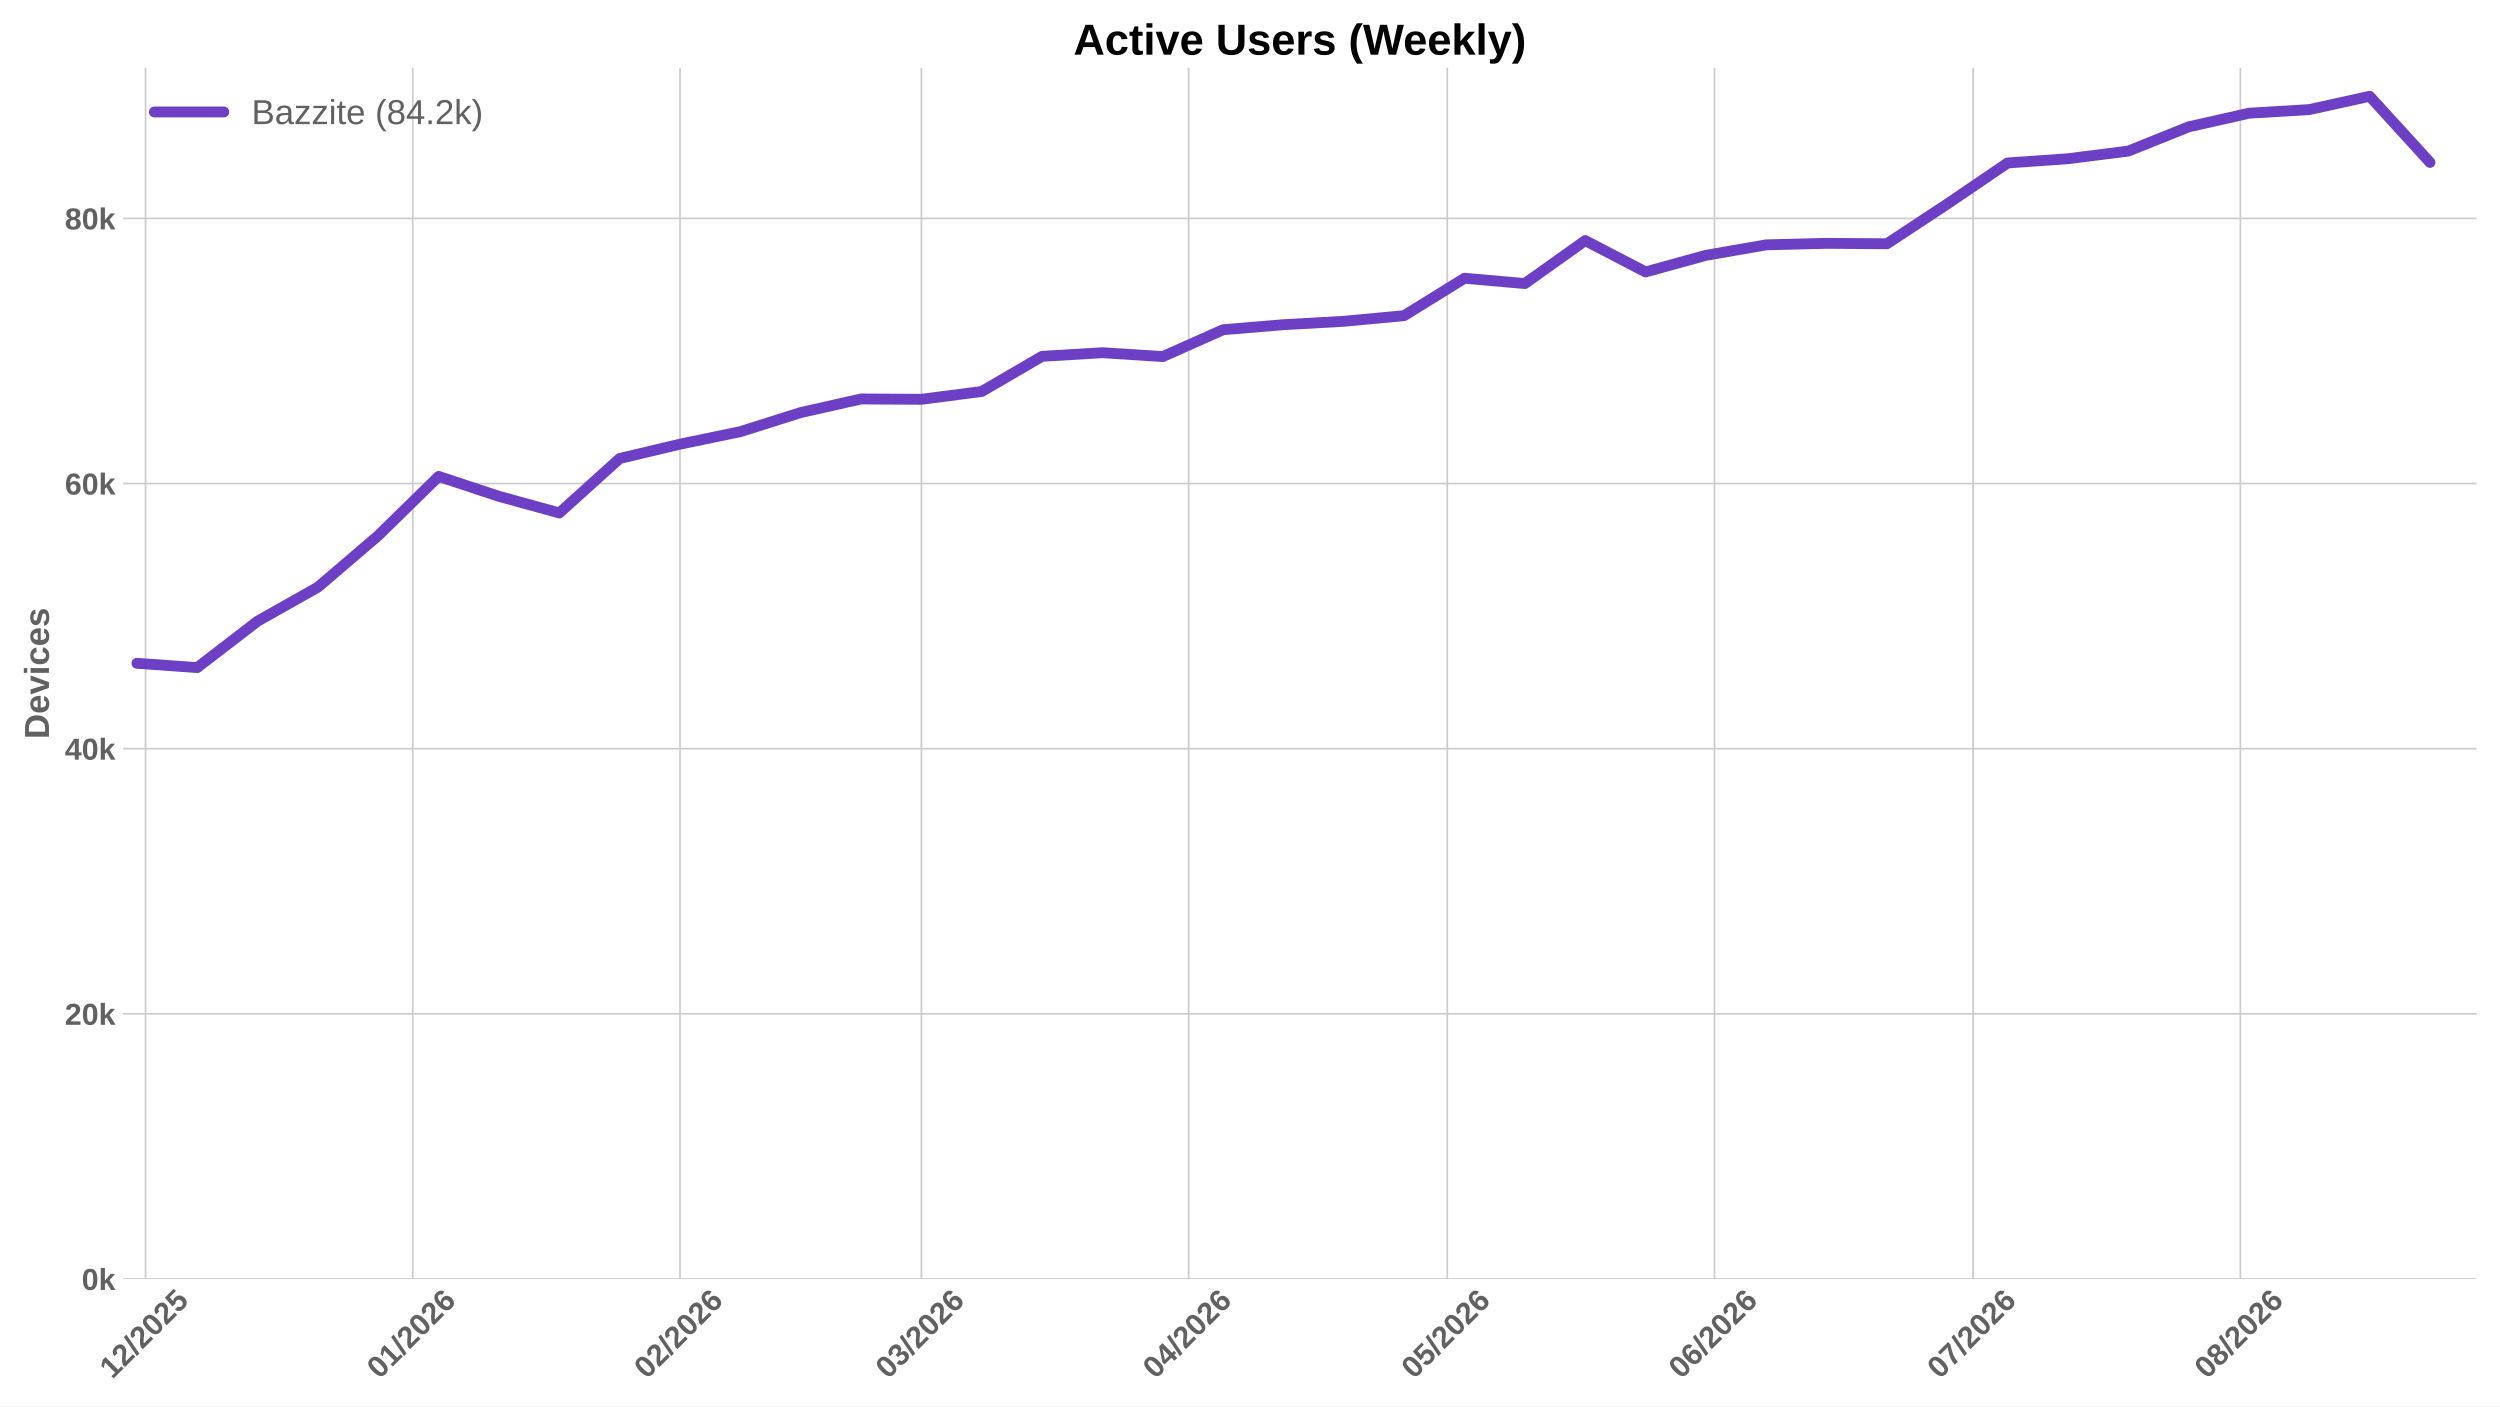
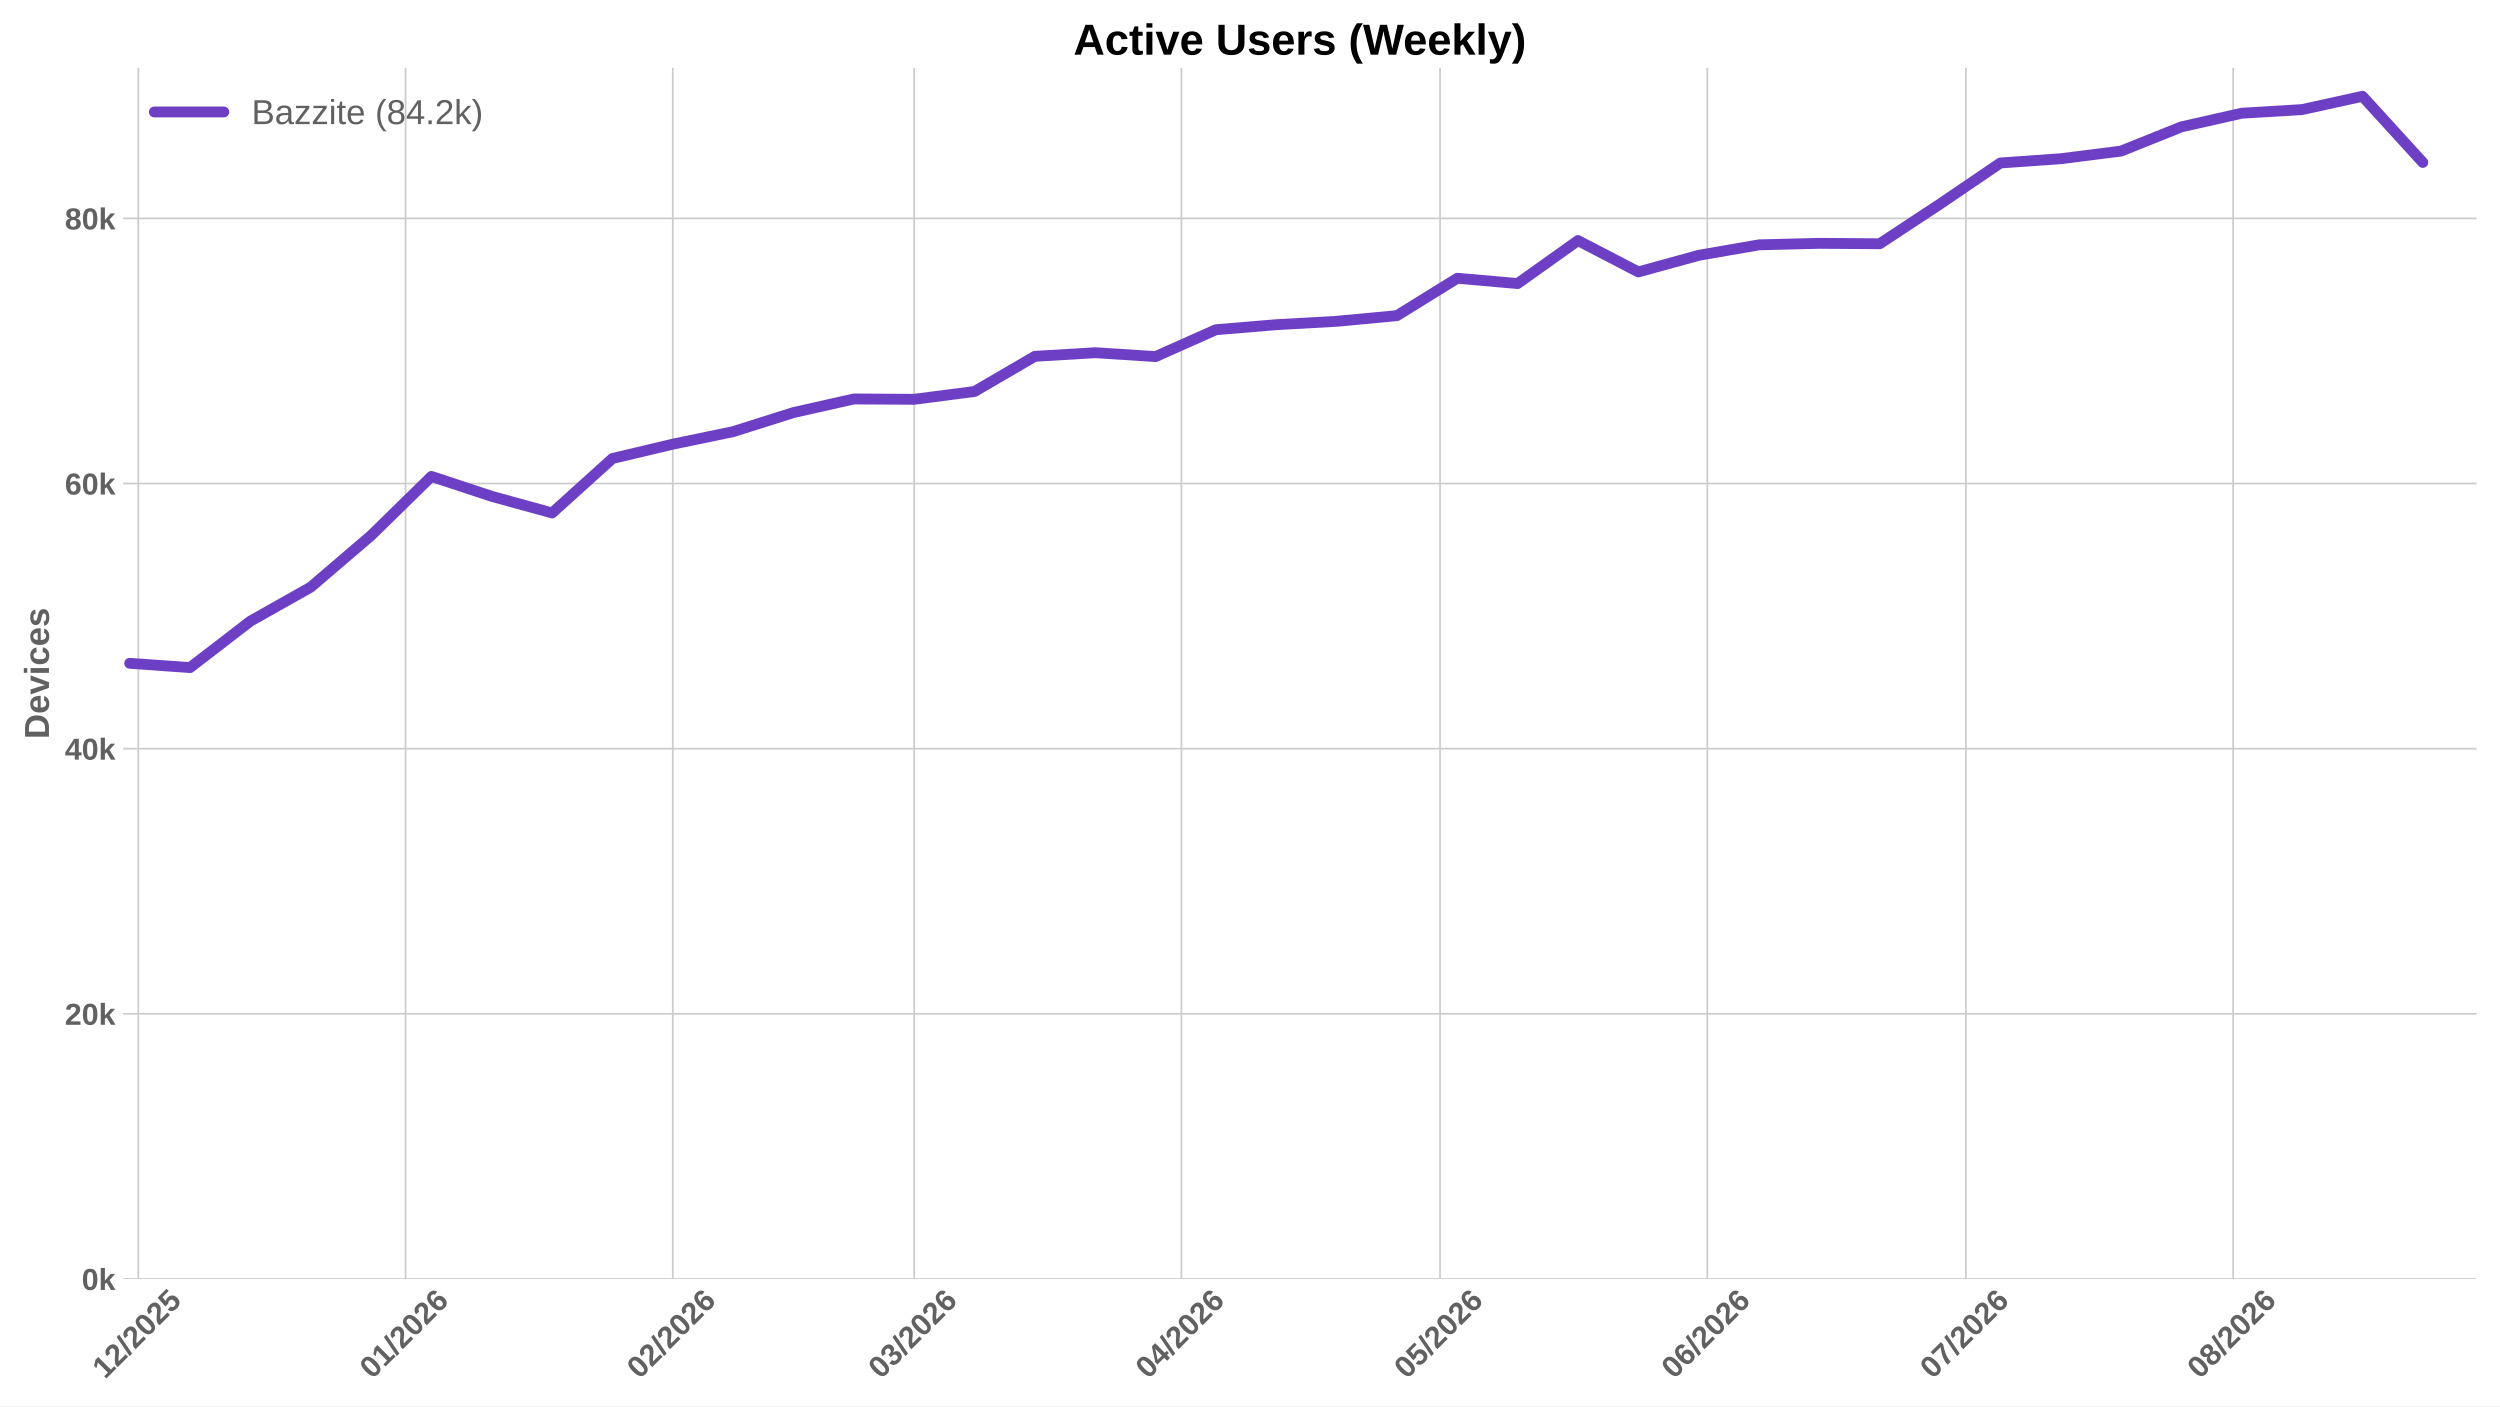
<svg xmlns="http://www.w3.org/2000/svg" xmlns:xlink="http://www.w3.org/1999/xlink" width="1152pt" height="648pt" viewBox="0 0 1152 648" version="1.1">
  <defs>
    <style type="text/css">*{stroke-linejoin: round; stroke-linecap: butt}</style>
  </defs>
  <g id="figure_1">
    <g id="patch_1">
      <path d="M 0 648  L 1152 648  L 1152 0  L 0 0  z " style="fill: #ffffff" />
    </g>
    <g id="axes_1">
      <g id="patch_2">
        <path d="M 56.73 589.343  L 1141.2 589.343  L 1141.2 31.2  L 56.73 31.2  z " style="fill: #ffffff" />
      </g>
      <g id="matplotlib.axis_1">
        <g id="xtick_1">
          <g id="line2d_1">
-             <path d="M 67.065 589.343  L 67.065 31.2  " clip-path="url(#p406ab72c52)" style="fill: none; stroke: #cccccc; stroke-width: 0.8; stroke-linecap: round" />
+             <path d="M 63.738 589.343  L 63.738 31.2  " clip-path="url(#pc56b118fcd)" style="fill: none; stroke: #cccccc; stroke-width: 0.8; stroke-linecap: round" />
          </g>
          <g id="line2d_2" />
          <g id="text_1">
-             <g style="fill: #616161" transform="translate(51.73485 635.7977) rotate(-45) scale(0.14 -0.14)">
+             <g style="fill: #616161" transform="translate(48.40748 635.7977) rotate(-45) scale(0.14 -0.14)">
              <defs>
                <path id="LiberationSans-Bold-31" d="M 403 0  L 403 653  L 1494 653  L 1494 3656  L 438 2997  L 438 3688  L 1541 4403  L 2372 4403  L 2372 653  L 3381 653  L 3381 0  L 403 0  z " transform="scale(0.015625)" />
                <path id="LiberationSans-Bold-32" d="M 222 0  L 222 609  Q 394 988 711 1347  Q 1028 1706 1509 2097  Q 1972 2472 2158 2715  Q 2344 2959 2344 3194  Q 2344 3769 1766 3769  Q 1484 3769 1336 3617  Q 1188 3466 1144 3163  L 259 3213  Q 334 3825 717 4147  Q 1100 4469 1759 4469  Q 2472 4469 2853 4144  Q 3234 3819 3234 3231  Q 3234 2922 3112 2672  Q 2991 2422 2800 2211  Q 2609 2000 2376 1815  Q 2144 1631 1925 1456  Q 1706 1281 1526 1103  Q 1347 925 1259 722  L 3303 722  L 3303 0  L 222 0  z " transform="scale(0.015625)" />
                <path id="LiberationSans-Bold-2f" d="M 63 -128  L 972 4638  L 1716 4638  L 822 -128  L 63 -128  z " transform="scale(0.015625)" />
                <path id="LiberationSans-Bold-30" d="M 3297 2203  Q 3297 1088 2914 512  Q 2531 -63 1766 -63  Q 253 -63 253 2203  Q 253 2994 418 3494  Q 584 3994 915 4231  Q 1247 4469 1791 4469  Q 2572 4469 2934 3903  Q 3297 3338 3297 2203  z M 2416 2203  Q 2416 2813 2356 3150  Q 2297 3488 2165 3634  Q 2034 3781 1784 3781  Q 1519 3781 1383 3632  Q 1247 3484 1189 3148  Q 1131 2813 1131 2203  Q 1131 1600 1192 1261  Q 1253 922 1386 775  Q 1519 628 1772 628  Q 2022 628 2158 783  Q 2294 938 2355 1278  Q 2416 1619 2416 2203  z " transform="scale(0.015625)" />
                <path id="LiberationSans-Bold-35" d="M 3381 1466  Q 3381 766 2945 351  Q 2509 -63 1750 -63  Q 1088 -63 689 235  Q 291 534 197 1100  L 1075 1172  Q 1144 891 1319 762  Q 1494 634 1759 634  Q 2088 634 2283 843  Q 2478 1053 2478 1447  Q 2478 1794 2293 2001  Q 2109 2209 1778 2209  Q 1413 2209 1181 1925  L 325 1925  L 478 4403  L 3125 4403  L 3125 3750  L 1275 3750  L 1203 2638  Q 1522 2919 2000 2919  Q 2628 2919 3004 2528  Q 3381 2138 3381 1466  z " transform="scale(0.015625)" />
              </defs>
              <use xlink:href="#LiberationSans-Bold-31" />
              <use xlink:href="#LiberationSans-Bold-32" transform="translate(55.61523 0)" />
              <use xlink:href="#LiberationSans-Bold-2f" transform="translate(111.2305 0)" />
              <use xlink:href="#LiberationSans-Bold-32" transform="translate(139.0137 0)" />
              <use xlink:href="#LiberationSans-Bold-30" transform="translate(194.6289 0)" />
              <use xlink:href="#LiberationSans-Bold-32" transform="translate(250.2441 0)" />
              <use xlink:href="#LiberationSans-Bold-35" transform="translate(305.8594 0)" />
            </g>
          </g>
        </g>
        <g id="xtick_2">
          <g id="line2d_3">
-             <path d="M 190.21 589.343  L 190.21 31.2  " clip-path="url(#p406ab72c52)" style="fill: none; stroke: #cccccc; stroke-width: 0.8; stroke-linecap: round" />
+             <path d="M 186.883 589.343  L 186.883 31.2  " clip-path="url(#pc56b118fcd)" style="fill: none; stroke: #cccccc; stroke-width: 0.8; stroke-linecap: round" />
          </g>
          <g id="line2d_4" />
          <g id="text_2">
-             <g style="fill: #616161" transform="translate(174.8798 635.7977) rotate(-45) scale(0.14 -0.14)">
+             <g style="fill: #616161" transform="translate(171.5524 635.7977) rotate(-45) scale(0.14 -0.14)">
              <defs>
                <path id="LiberationSans-Bold-36" d="M 3328 1441  Q 3328 738 2934 337  Q 2541 -63 1847 -63  Q 1069 -63 651 482  Q 234 1028 234 2100  Q 234 3278 657 3873  Q 1081 4469 1869 4469  Q 2428 4469 2751 4222  Q 3075 3975 3209 3456  L 2381 3341  Q 2263 3775 1850 3775  Q 1497 3775 1295 3422  Q 1094 3069 1094 2350  Q 1234 2584 1484 2709  Q 1734 2834 2050 2834  Q 2641 2834 2984 2459  Q 3328 2084 3328 1441  z M 2447 1416  Q 2447 1791 2273 1989  Q 2100 2188 1797 2188  Q 1506 2188 1331 2002  Q 1156 1816 1156 1509  Q 1156 1125 1339 873  Q 1522 622 1819 622  Q 2116 622 2281 833  Q 2447 1044 2447 1416  z " transform="scale(0.015625)" />
              </defs>
              <use xlink:href="#LiberationSans-Bold-30" />
              <use xlink:href="#LiberationSans-Bold-31" transform="translate(55.61523 0)" />
              <use xlink:href="#LiberationSans-Bold-2f" transform="translate(111.2305 0)" />
              <use xlink:href="#LiberationSans-Bold-32" transform="translate(139.0137 0)" />
              <use xlink:href="#LiberationSans-Bold-30" transform="translate(194.6289 0)" />
              <use xlink:href="#LiberationSans-Bold-32" transform="translate(250.2441 0)" />
              <use xlink:href="#LiberationSans-Bold-36" transform="translate(305.8594 0)" />
            </g>
          </g>
        </g>
        <g id="xtick_3">
          <g id="line2d_5">
-             <path d="M 313.355 589.343  L 313.355 31.2  " clip-path="url(#p406ab72c52)" style="fill: none; stroke: #cccccc; stroke-width: 0.8; stroke-linecap: round" />
+             <path d="M 310.028 589.343  L 310.028 31.2  " clip-path="url(#pc56b118fcd)" style="fill: none; stroke: #cccccc; stroke-width: 0.8; stroke-linecap: round" />
          </g>
          <g id="line2d_6" />
          <g id="text_3">
-             <g style="fill: #616161" transform="translate(298.0247 635.7977) rotate(-45) scale(0.14 -0.14)">
+             <g style="fill: #616161" transform="translate(294.6974 635.7977) rotate(-45) scale(0.14 -0.14)">
              <use xlink:href="#LiberationSans-Bold-30" />
              <use xlink:href="#LiberationSans-Bold-32" transform="translate(55.61523 0)" />
              <use xlink:href="#LiberationSans-Bold-2f" transform="translate(111.2305 0)" />
              <use xlink:href="#LiberationSans-Bold-32" transform="translate(139.0137 0)" />
              <use xlink:href="#LiberationSans-Bold-30" transform="translate(194.6289 0)" />
              <use xlink:href="#LiberationSans-Bold-32" transform="translate(250.2441 0)" />
              <use xlink:href="#LiberationSans-Bold-36" transform="translate(305.8594 0)" />
            </g>
          </g>
        </g>
        <g id="xtick_4">
          <g id="line2d_7">
-             <path d="M 424.583 589.343  L 424.583 31.2  " clip-path="url(#p406ab72c52)" style="fill: none; stroke: #cccccc; stroke-width: 0.8; stroke-linecap: round" />
+             <path d="M 421.255 589.343  L 421.255 31.2  " clip-path="url(#pc56b118fcd)" style="fill: none; stroke: #cccccc; stroke-width: 0.8; stroke-linecap: round" />
          </g>
          <g id="line2d_8" />
          <g id="text_4">
-             <g style="fill: #616161" transform="translate(409.2524 635.7977) rotate(-45) scale(0.14 -0.14)">
+             <g style="fill: #616161" transform="translate(405.9251 635.7977) rotate(-45) scale(0.14 -0.14)">
              <defs>
                <path id="LiberationSans-Bold-33" d="M 3328 1222  Q 3328 603 2922 265  Q 2516 -72 1766 -72  Q 1056 -72 637 254  Q 219 581 147 1197  L 1041 1275  Q 1125 641 1763 641  Q 2078 641 2253 797  Q 2428 953 2428 1275  Q 2428 1569 2215 1725  Q 2003 1881 1584 1881  L 1278 1881  L 1278 2591  L 1566 2591  Q 1944 2591 2134 2745  Q 2325 2900 2325 3188  Q 2325 3459 2173 3614  Q 2022 3769 1731 3769  Q 1459 3769 1292 3619  Q 1125 3469 1100 3194  L 222 3256  Q 291 3825 694 4147  Q 1097 4469 1747 4469  Q 2438 4469 2827 4158  Q 3216 3847 3216 3297  Q 3216 2884 2973 2618  Q 2731 2353 2275 2266  L 2275 2253  Q 2781 2194 3054 1920  Q 3328 1647 3328 1222  z " transform="scale(0.015625)" />
              </defs>
              <use xlink:href="#LiberationSans-Bold-30" />
              <use xlink:href="#LiberationSans-Bold-33" transform="translate(55.61523 0)" />
              <use xlink:href="#LiberationSans-Bold-2f" transform="translate(111.2305 0)" />
              <use xlink:href="#LiberationSans-Bold-32" transform="translate(139.0137 0)" />
              <use xlink:href="#LiberationSans-Bold-30" transform="translate(194.6289 0)" />
              <use xlink:href="#LiberationSans-Bold-32" transform="translate(250.2441 0)" />
              <use xlink:href="#LiberationSans-Bold-36" transform="translate(305.8594 0)" />
            </g>
          </g>
        </g>
        <g id="xtick_5">
          <g id="line2d_9">
-             <path d="M 547.728 589.343  L 547.728 31.2  " clip-path="url(#p406ab72c52)" style="fill: none; stroke: #cccccc; stroke-width: 0.8; stroke-linecap: round" />
+             <path d="M 544.4 589.343  L 544.4 31.2  " clip-path="url(#pc56b118fcd)" style="fill: none; stroke: #cccccc; stroke-width: 0.8; stroke-linecap: round" />
          </g>
          <g id="line2d_10" />
          <g id="text_5">
-             <g style="fill: #616161" transform="translate(532.3974 635.7977) rotate(-45) scale(0.14 -0.14)">
+             <g style="fill: #616161" transform="translate(529.07 635.7977) rotate(-45) scale(0.14 -0.14)">
              <defs>
                <path id="LiberationSans-Bold-34" d="M 2938 897  L 2938 0  L 2100 0  L 2100 897  L 97 897  L 97 1556  L 1956 4403  L 2938 4403  L 2938 1550  L 3525 1550  L 3525 897  L 2938 897  z M 2100 2991  Q 2100 3159 2111 3356  Q 2122 3553 2128 3609  Q 2047 3434 1834 3103  L 813 1550  L 2100 1550  L 2100 2991  z " transform="scale(0.015625)" />
              </defs>
              <use xlink:href="#LiberationSans-Bold-30" />
              <use xlink:href="#LiberationSans-Bold-34" transform="translate(55.61523 0)" />
              <use xlink:href="#LiberationSans-Bold-2f" transform="translate(111.2305 0)" />
              <use xlink:href="#LiberationSans-Bold-32" transform="translate(139.0137 0)" />
              <use xlink:href="#LiberationSans-Bold-30" transform="translate(194.6289 0)" />
              <use xlink:href="#LiberationSans-Bold-32" transform="translate(250.2441 0)" />
              <use xlink:href="#LiberationSans-Bold-36" transform="translate(305.8594 0)" />
            </g>
          </g>
        </g>
        <g id="xtick_6">
          <g id="line2d_11">
-             <path d="M 666.9 589.343  L 666.9 31.2  " clip-path="url(#p406ab72c52)" style="fill: none; stroke: #cccccc; stroke-width: 0.8; stroke-linecap: round" />
+             <path d="M 663.573 589.343  L 663.573 31.2  " clip-path="url(#pc56b118fcd)" style="fill: none; stroke: #cccccc; stroke-width: 0.8; stroke-linecap: round" />
          </g>
          <g id="line2d_12" />
          <g id="text_6">
-             <g style="fill: #616161" transform="translate(651.5699 635.7977) rotate(-45) scale(0.14 -0.14)">
+             <g style="fill: #616161" transform="translate(648.2425 635.7977) rotate(-45) scale(0.14 -0.14)">
              <use xlink:href="#LiberationSans-Bold-30" />
              <use xlink:href="#LiberationSans-Bold-35" transform="translate(55.61523 0)" />
              <use xlink:href="#LiberationSans-Bold-2f" transform="translate(111.2305 0)" />
              <use xlink:href="#LiberationSans-Bold-32" transform="translate(139.0137 0)" />
              <use xlink:href="#LiberationSans-Bold-30" transform="translate(194.6289 0)" />
              <use xlink:href="#LiberationSans-Bold-32" transform="translate(250.2441 0)" />
              <use xlink:href="#LiberationSans-Bold-36" transform="translate(305.8594 0)" />
            </g>
          </g>
        </g>
        <g id="xtick_7">
          <g id="line2d_13">
-             <path d="M 790.045 589.343  L 790.045 31.2  " clip-path="url(#p406ab72c52)" style="fill: none; stroke: #cccccc; stroke-width: 0.8; stroke-linecap: round" />
+             <path d="M 786.718 589.343  L 786.718 31.2  " clip-path="url(#pc56b118fcd)" style="fill: none; stroke: #cccccc; stroke-width: 0.8; stroke-linecap: round" />
          </g>
          <g id="line2d_14" />
          <g id="text_7">
-             <g style="fill: #616161" transform="translate(774.7148 635.7977) rotate(-45) scale(0.14 -0.14)">
+             <g style="fill: #616161" transform="translate(771.3875 635.7977) rotate(-45) scale(0.14 -0.14)">
              <use xlink:href="#LiberationSans-Bold-30" />
              <use xlink:href="#LiberationSans-Bold-36" transform="translate(55.61523 0)" />
              <use xlink:href="#LiberationSans-Bold-2f" transform="translate(111.2305 0)" />
              <use xlink:href="#LiberationSans-Bold-32" transform="translate(139.0137 0)" />
              <use xlink:href="#LiberationSans-Bold-30" transform="translate(194.6289 0)" />
              <use xlink:href="#LiberationSans-Bold-32" transform="translate(250.2441 0)" />
              <use xlink:href="#LiberationSans-Bold-36" transform="translate(305.8594 0)" />
            </g>
          </g>
        </g>
        <g id="xtick_8">
          <g id="line2d_15">
-             <path d="M 909.218 589.343  L 909.218 31.2  " clip-path="url(#p406ab72c52)" style="fill: none; stroke: #cccccc; stroke-width: 0.8; stroke-linecap: round" />
+             <path d="M 905.89 589.343  L 905.89 31.2  " clip-path="url(#pc56b118fcd)" style="fill: none; stroke: #cccccc; stroke-width: 0.8; stroke-linecap: round" />
          </g>
          <g id="line2d_16" />
          <g id="text_8">
-             <g style="fill: #616161" transform="translate(893.8874 635.7977) rotate(-45) scale(0.14 -0.14)">
+             <g style="fill: #616161" transform="translate(890.56 635.7977) rotate(-45) scale(0.14 -0.14)">
              <defs>
                <path id="LiberationSans-Bold-37" d="M 3278 3706  Q 2981 3238 2717 2797  Q 2453 2356 2256 1911  Q 2059 1466 1945 995  Q 1831 525 1831 0  L 916 0  Q 916 550 1059 1064  Q 1203 1578 1475 2111  Q 1747 2644 2463 3681  L 275 3681  L 275 4403  L 3278 4403  L 3278 3706  z " transform="scale(0.015625)" />
              </defs>
              <use xlink:href="#LiberationSans-Bold-30" />
              <use xlink:href="#LiberationSans-Bold-37" transform="translate(55.61523 0)" />
              <use xlink:href="#LiberationSans-Bold-2f" transform="translate(111.2305 0)" />
              <use xlink:href="#LiberationSans-Bold-32" transform="translate(139.0137 0)" />
              <use xlink:href="#LiberationSans-Bold-30" transform="translate(194.6289 0)" />
              <use xlink:href="#LiberationSans-Bold-32" transform="translate(250.2441 0)" />
              <use xlink:href="#LiberationSans-Bold-36" transform="translate(305.8594 0)" />
            </g>
          </g>
        </g>
        <g id="xtick_9">
          <g id="line2d_17">
-             <path d="M 1032.363 589.343  L 1032.363 31.2  " clip-path="url(#p406ab72c52)" style="fill: none; stroke: #cccccc; stroke-width: 0.8; stroke-linecap: round" />
+             <path d="M 1029.035 589.343  L 1029.035 31.2  " clip-path="url(#pc56b118fcd)" style="fill: none; stroke: #cccccc; stroke-width: 0.8; stroke-linecap: round" />
          </g>
          <g id="line2d_18" />
          <g id="text_9">
-             <g style="fill: #616161" transform="translate(1017.032 635.7977) rotate(-45) scale(0.14 -0.14)">
+             <g style="fill: #616161" transform="translate(1013.705 635.7977) rotate(-45) scale(0.14 -0.14)">
              <defs>
                <path id="LiberationSans-Bold-38" d="M 3363 1241  Q 3363 622 2953 279  Q 2544 -63 1784 -63  Q 1031 -63 617 278  Q 203 619 203 1234  Q 203 1656 447 1945  Q 691 2234 1100 2303  L 1100 2316  Q 744 2394 525 2669  Q 306 2944 306 3303  Q 306 3844 689 4156  Q 1072 4469 1772 4469  Q 2488 4469 2870 4164  Q 3253 3859 3253 3297  Q 3253 2938 3036 2666  Q 2819 2394 2453 2322  L 2453 2309  Q 2878 2241 3120 1961  Q 3363 1681 3363 1241  z M 2350 3250  Q 2350 3563 2206 3708  Q 2063 3853 1772 3853  Q 1203 3853 1203 3250  Q 1203 2619 1778 2619  Q 2066 2619 2208 2766  Q 2350 2913 2350 3250  z M 2453 1313  Q 2453 2003 1766 2003  Q 1447 2003 1276 1822  Q 1106 1641 1106 1300  Q 1106 913 1275 734  Q 1444 556 1791 556  Q 2131 556 2292 734  Q 2453 913 2453 1313  z " transform="scale(0.015625)" />
              </defs>
              <use xlink:href="#LiberationSans-Bold-30" />
              <use xlink:href="#LiberationSans-Bold-38" transform="translate(55.61523 0)" />
              <use xlink:href="#LiberationSans-Bold-2f" transform="translate(111.2305 0)" />
              <use xlink:href="#LiberationSans-Bold-32" transform="translate(139.0137 0)" />
              <use xlink:href="#LiberationSans-Bold-30" transform="translate(194.6289 0)" />
              <use xlink:href="#LiberationSans-Bold-32" transform="translate(250.2441 0)" />
              <use xlink:href="#LiberationSans-Bold-36" transform="translate(305.8594 0)" />
            </g>
          </g>
        </g>
      </g>
      <g id="matplotlib.axis_2">
        <g id="ytick_1">
          <g id="line2d_19">
-             <path d="M 56.73 589.343  L 1141.2 589.343  " clip-path="url(#p406ab72c52)" style="fill: none; stroke: #cccccc; stroke-width: 0.8; stroke-linecap: round" />
+             <path d="M 56.73 589.343  L 1141.2 589.343  " clip-path="url(#pc56b118fcd)" style="fill: none; stroke: #cccccc; stroke-width: 0.8; stroke-linecap: round" />
          </g>
          <g id="line2d_20" />
          <g id="text_10">
            <g style="fill: #616161" transform="translate(37.65937 594.416) scale(0.14 -0.14)">
              <defs>
                <path id="LiberationSans-Bold-6b" d="M 2606 0  L 1703 1531  L 1325 1269  L 1325 0  L 447 0  L 447 4638  L 1325 4638  L 1325 1981  L 2531 3381  L 3475 3381  L 2288 2063  L 3566 0  L 2606 0  z " transform="scale(0.015625)" />
              </defs>
              <use xlink:href="#LiberationSans-Bold-30" />
              <use xlink:href="#LiberationSans-Bold-6b" transform="translate(55.61523 0)" />
            </g>
          </g>
        </g>
        <g id="ytick_2">
          <g id="line2d_21">
-             <path d="M 56.73 467.169  L 1141.2 467.169  " clip-path="url(#p406ab72c52)" style="fill: none; stroke: #cccccc; stroke-width: 0.8; stroke-linecap: round" />
+             <path d="M 56.73 467.169  L 1141.2 467.169  " clip-path="url(#pc56b118fcd)" style="fill: none; stroke: #cccccc; stroke-width: 0.8; stroke-linecap: round" />
          </g>
          <g id="line2d_22" />
          <g id="text_11">
            <g style="fill: #616161" transform="translate(29.87406 472.2423) scale(0.14 -0.14)">
              <use xlink:href="#LiberationSans-Bold-32" />
              <use xlink:href="#LiberationSans-Bold-30" transform="translate(55.61523 0)" />
              <use xlink:href="#LiberationSans-Bold-6b" transform="translate(111.2305 0)" />
            </g>
          </g>
        </g>
        <g id="ytick_3">
          <g id="line2d_23">
-             <path d="M 56.73 344.996  L 1141.2 344.996  " clip-path="url(#p406ab72c52)" style="fill: none; stroke: #cccccc; stroke-width: 0.8; stroke-linecap: round" />
+             <path d="M 56.73 344.996  L 1141.2 344.996  " clip-path="url(#pc56b118fcd)" style="fill: none; stroke: #cccccc; stroke-width: 0.8; stroke-linecap: round" />
          </g>
          <g id="line2d_24" />
          <g id="text_12">
            <g style="fill: #616161" transform="translate(29.87406 350.0686) scale(0.14 -0.14)">
              <use xlink:href="#LiberationSans-Bold-34" />
              <use xlink:href="#LiberationSans-Bold-30" transform="translate(55.61523 0)" />
              <use xlink:href="#LiberationSans-Bold-6b" transform="translate(111.2305 0)" />
            </g>
          </g>
        </g>
        <g id="ytick_4">
          <g id="line2d_25">
-             <path d="M 56.73 222.822  L 1141.2 222.822  " clip-path="url(#p406ab72c52)" style="fill: none; stroke: #cccccc; stroke-width: 0.8; stroke-linecap: round" />
+             <path d="M 56.73 222.822  L 1141.2 222.822  " clip-path="url(#pc56b118fcd)" style="fill: none; stroke: #cccccc; stroke-width: 0.8; stroke-linecap: round" />
          </g>
          <g id="line2d_26" />
          <g id="text_13">
            <g style="fill: #616161" transform="translate(29.87406 227.8949) scale(0.14 -0.14)">
              <use xlink:href="#LiberationSans-Bold-36" />
              <use xlink:href="#LiberationSans-Bold-30" transform="translate(55.61523 0)" />
              <use xlink:href="#LiberationSans-Bold-6b" transform="translate(111.2305 0)" />
            </g>
          </g>
        </g>
        <g id="ytick_5">
          <g id="line2d_27">
-             <path d="M 56.73 100.648  L 1141.2 100.648  " clip-path="url(#p406ab72c52)" style="fill: none; stroke: #cccccc; stroke-width: 0.8; stroke-linecap: round" />
+             <path d="M 56.73 100.648  L 1141.2 100.648  " clip-path="url(#pc56b118fcd)" style="fill: none; stroke: #cccccc; stroke-width: 0.8; stroke-linecap: round" />
          </g>
          <g id="line2d_28" />
          <g id="text_14">
            <g style="fill: #616161" transform="translate(29.87406 105.7212) scale(0.14 -0.14)">
              <use xlink:href="#LiberationSans-Bold-38" />
              <use xlink:href="#LiberationSans-Bold-30" transform="translate(55.61523 0)" />
              <use xlink:href="#LiberationSans-Bold-6b" transform="translate(111.2305 0)" />
            </g>
          </g>
        </g>
        <g id="text_15">
          <g style="fill: #616161" transform="translate(22.55406 340.5153) rotate(-90) scale(0.16 -0.16)">
            <defs>
              <path id="LiberationSans-Bold-44" d="M 4353 2234  Q 4353 1553 4086 1045  Q 3819 538 3330 269  Q 2841 0 2209 0  L 428 0  L 428 4403  L 2022 4403  Q 3134 4403 3743 3842  Q 4353 3281 4353 2234  z M 3425 2234  Q 3425 2944 3056 3317  Q 2688 3691 2003 3691  L 1350 3691  L 1350 713  L 2131 713  Q 2725 713 3075 1122  Q 3425 1531 3425 2234  z " transform="scale(0.015625)" />
              <path id="LiberationSans-Bold-65" d="M 1831 -63  Q 1069 -63 659 389  Q 250 841 250 1706  Q 250 2544 665 2994  Q 1081 3444 1844 3444  Q 2572 3444 2956 2961  Q 3341 2478 3341 1547  L 3341 1522  L 1172 1522  Q 1172 1028 1355 776  Q 1538 525 1875 525  Q 2341 525 2463 928  L 3291 856  Q 2931 -63 1831 -63  z M 1831 2891  Q 1522 2891 1355 2675  Q 1188 2459 1178 2072  L 2491 2072  Q 2466 2481 2294 2686  Q 2122 2891 1831 2891  z " transform="scale(0.015625)" />
              <path id="LiberationSans-Bold-76" d="M 2284 0  L 1234 0  L 25 3381  L 953 3381  L 1544 1491  Q 1591 1334 1766 709  Q 1797 838 1894 1159  Q 1991 1481 2613 3381  L 3531 3381  L 2284 0  z " transform="scale(0.015625)" />
              <path id="LiberationSans-Bold-69" d="M 447 3991  L 447 4638  L 1325 4638  L 1325 3991  L 447 3991  z M 447 0  L 447 3381  L 1325 3381  L 1325 0  L 447 0  z " transform="scale(0.015625)" />
              <path id="LiberationSans-Bold-63" d="M 1856 -63  Q 1088 -63 669 395  Q 250 853 250 1672  Q 250 2509 672 2976  Q 1094 3444 1869 3444  Q 2466 3444 2856 3144  Q 3247 2844 3347 2316  L 2463 2272  Q 2425 2531 2275 2686  Q 2125 2841 1850 2841  Q 1172 2841 1172 1706  Q 1172 538 1863 538  Q 2113 538 2281 695  Q 2450 853 2491 1166  L 3372 1125  Q 3325 778 3123 506  Q 2922 234 2594 85  Q 2266 -63 1856 -63  z " transform="scale(0.015625)" />
              <path id="LiberationSans-Bold-73" d="M 3297 988  Q 3297 497 2895 217  Q 2494 -63 1784 -63  Q 1088 -63 717 157  Q 347 378 225 844  L 997 959  Q 1063 719 1223 619  Q 1384 519 1784 519  Q 2153 519 2322 612  Q 2491 706 2491 906  Q 2491 1069 2355 1164  Q 2219 1259 1894 1325  Q 1150 1472 890 1598  Q 631 1725 495 1926  Q 359 2128 359 2422  Q 359 2906 732 3176  Q 1106 3447 1791 3447  Q 2394 3447 2761 3212  Q 3128 2978 3219 2534  L 2441 2453  Q 2403 2659 2256 2761  Q 2109 2863 1791 2863  Q 1478 2863 1322 2783  Q 1166 2703 1166 2516  Q 1166 2369 1286 2283  Q 1406 2197 1691 2141  Q 2088 2059 2395 1973  Q 2703 1888 2889 1769  Q 3075 1650 3186 1464  Q 3297 1278 3297 988  z " transform="scale(0.015625)" />
            </defs>
            <use xlink:href="#LiberationSans-Bold-44" />
            <use xlink:href="#LiberationSans-Bold-65" transform="translate(72.2168 0)" />
            <use xlink:href="#LiberationSans-Bold-76" transform="translate(127.832 0)" />
            <use xlink:href="#LiberationSans-Bold-69" transform="translate(183.4473 0)" />
            <use xlink:href="#LiberationSans-Bold-63" transform="translate(211.2305 0)" />
            <use xlink:href="#LiberationSans-Bold-65" transform="translate(266.8457 0)" />
            <use xlink:href="#LiberationSans-Bold-73" transform="translate(322.4609 0)" />
          </g>
        </g>
      </g>
      <g id="line2d_29">
-         <path d="M 63.093 305.65  L 90.9 307.623  L 118.707 286.23  L 146.513 270.549  L 174.32 246.762  L 202.127 219.536  L 229.934 228.723  L 257.741 236.365  L 285.548 211.271  L 313.355 204.667  L 341.162 198.9  L 368.969 190.104  L 396.776 183.843  L 424.583 183.995  L 452.39 180.391  L 480.197 164.191  L 508.003 162.529  L 535.81 164.313  L 563.617 151.931  L 591.424 149.616  L 619.231 148.058  L 647.038 145.443  L 674.845 128.223  L 702.652 130.66  L 730.459 110.85  L 758.266 125.303  L 786.073 117.655  L 813.88 112.823  L 841.687 112.127  L 869.493 112.328  L 897.3 93.996  L 925.107 75.096  L 952.914 73.141  L 980.721 69.616  L 1008.528 58.45  L 1036.335 52.164  L 1064.142 50.49  L 1091.949 44.363  L 1119.756 74.851  " clip-path="url(#p406ab72c52)" style="fill: none; stroke: #6c3fc4; stroke-width: 5; stroke-linecap: round" />
+         <path d="M 59.765 305.65  L 87.572 307.623  L 115.379 286.23  L 143.186 270.549  L 170.993 246.762  L 198.8 219.536  L 226.607 228.723  L 254.414 236.365  L 282.221 211.271  L 310.028 204.667  L 337.835 198.9  L 365.642 190.104  L 393.448 183.843  L 421.255 183.995  L 449.062 180.391  L 476.869 164.191  L 504.676 162.529  L 532.483 164.313  L 560.29 151.931  L 588.097 149.616  L 615.904 148.058  L 643.711 145.443  L 671.518 128.223  L 699.325 130.66  L 727.132 110.85  L 754.938 125.303  L 782.745 117.655  L 810.552 112.823  L 838.359 112.127  L 866.166 112.328  L 893.973 93.996  L 921.78 75.096  L 949.587 73.141  L 977.394 69.616  L 1005.201 58.45  L 1033.008 52.164  L 1060.815 50.49  L 1088.622 44.363  L 1116.428 74.851  " clip-path="url(#pc56b118fcd)" style="fill: none; stroke: #6c3fc4; stroke-width: 5; stroke-linecap: round" />
      </g>
      <g id="patch_3">
        <path d="M 56.73 589.343  L 56.73 31.2  " style="fill: none" />
      </g>
      <g id="patch_4">
        <path d="M 1141.2 589.343  L 1141.2 31.2  " style="fill: none" />
      </g>
      <g id="patch_5">
        <path d="M 56.73 589.343  L 1141.2 589.343  " style="fill: none" />
      </g>
      <g id="patch_6">
        <path d="M 56.73 31.2  L 1141.2 31.2  " style="fill: none" />
      </g>
      <g id="text_16">
        <g transform="translate(494.6541 25.2) scale(0.2 -0.2)">
          <defs>
            <path id="LiberationSans-Bold-41" d="M 3541 0  L 3150 1125  L 1472 1125  L 1081 0  L 159 0  L 1766 4403  L 2853 4403  L 4453 0  L 3541 0  z M 2309 3725  L 2291 3656  Q 2259 3544 2215 3400  Q 2172 3256 1678 1819  L 2944 1819  L 2509 3084  L 2375 3509  L 2309 3725  z " transform="scale(0.015625)" />
            <path id="LiberationSans-Bold-74" d="M 1313 -56  Q 925 -56 715 155  Q 506 366 506 794  L 506 2788  L 78 2788  L 78 3381  L 550 3381  L 825 4175  L 1375 4175  L 1375 3381  L 2016 3381  L 2016 2788  L 1375 2788  L 1375 1031  Q 1375 784 1469 667  Q 1563 550 1759 550  Q 1863 550 2053 594  L 2053 50  Q 1728 -56 1313 -56  z " transform="scale(0.015625)" />
            <path id="LiberationSans-Bold-20" transform="scale(0.015625)" />
            <path id="LiberationSans-Bold-55" d="M 2259 -63  Q 1350 -63 867 381  Q 384 825 384 1650  L 384 4403  L 1306 4403  L 1306 1722  Q 1306 1200 1554 929  Q 1803 659 2284 659  Q 2778 659 3043 942  Q 3309 1225 3309 1753  L 3309 4403  L 4231 4403  L 4231 1697  Q 4231 859 3714 398  Q 3197 -63 2259 -63  z " transform="scale(0.015625)" />
            <path id="LiberationSans-Bold-72" d="M 447 0  L 447 2588  Q 447 2866 439 3052  Q 431 3238 422 3381  L 1259 3381  Q 1269 3325 1284 3039  Q 1300 2753 1300 2659  L 1313 2659  Q 1441 3016 1541 3161  Q 1641 3306 1778 3376  Q 1916 3447 2122 3447  Q 2291 3447 2394 3400  L 2394 2666  Q 2181 2713 2019 2713  Q 1691 2713 1508 2447  Q 1325 2181 1325 1659  L 1325 0  L 447 0  z " transform="scale(0.015625)" />
            <path id="LiberationSans-Bold-28" d="M 1247 -1328  Q 756 -622 537 81  Q 319 784 319 1659  Q 319 2531 537 3232  Q 756 3934 1247 4638  L 2125 4638  Q 1631 3925 1407 3219  Q 1184 2513 1184 1656  Q 1184 803 1406 101  Q 1628 -600 2125 -1328  L 1247 -1328  z " transform="scale(0.015625)" />
            <path id="LiberationSans-Bold-57" d="M 4897 0  L 3803 0  L 3206 2547  Q 3097 2997 3022 3488  Q 2947 3078 2900 2864  Q 2853 2650 2234 0  L 1141 0  L 6 4403  L 941 4403  L 1578 1559  L 1722 872  Q 1809 1306 1892 1701  Q 1975 2097 2516 4403  L 3547 4403  L 4103 2059  Q 4169 1797 4325 872  L 4403 1234  L 4569 1953  L 5100 4403  L 6034 4403  L 4897 0  z " transform="scale(0.015625)" />
            <path id="LiberationSans-Bold-6c" d="M 447 0  L 447 4638  L 1325 4638  L 1325 0  L 447 0  z " transform="scale(0.015625)" />
            <path id="LiberationSans-Bold-79" d="M 884 -1328  Q 569 -1328 331 -1288  L 331 -663  Q 497 -688 634 -688  Q 822 -688 945 -628  Q 1069 -569 1167 -431  Q 1266 -294 1388 34  L 50 3381  L 978 3381  L 1509 1797  Q 1634 1456 1825 753  L 1903 1050  L 2106 1784  L 2606 3381  L 3525 3381  L 2188 -178  Q 1919 -828 1630 -1078  Q 1341 -1328 884 -1328  z " transform="scale(0.015625)" />
            <path id="LiberationSans-Bold-29" d="M 6 -1328  Q 506 -597 726 101  Q 947 800 947 1656  Q 947 2516 722 3223  Q 497 3931 6 4638  L 884 4638  Q 1378 3928 1595 3225  Q 1813 2522 1813 1659  Q 1813 791 1595 87  Q 1378 -616 884 -1328  L 6 -1328  z " transform="scale(0.015625)" />
          </defs>
          <use xlink:href="#LiberationSans-Bold-41" />
          <use xlink:href="#LiberationSans-Bold-63" transform="translate(72.2168 0)" />
          <use xlink:href="#LiberationSans-Bold-74" transform="translate(127.832 0)" />
          <use xlink:href="#LiberationSans-Bold-69" transform="translate(161.1328 0)" />
          <use xlink:href="#LiberationSans-Bold-76" transform="translate(188.916 0)" />
          <use xlink:href="#LiberationSans-Bold-65" transform="translate(244.5312 0)" />
          <use xlink:href="#LiberationSans-Bold-20" transform="translate(300.1465 0)" />
          <use xlink:href="#LiberationSans-Bold-55" transform="translate(327.9297 0)" />
          <use xlink:href="#LiberationSans-Bold-73" transform="translate(400.1465 0)" />
          <use xlink:href="#LiberationSans-Bold-65" transform="translate(455.7617 0)" />
          <use xlink:href="#LiberationSans-Bold-72" transform="translate(511.377 0)" />
          <use xlink:href="#LiberationSans-Bold-73" transform="translate(550.293 0)" />
          <use xlink:href="#LiberationSans-Bold-20" transform="translate(605.9082 0)" />
          <use xlink:href="#LiberationSans-Bold-28" transform="translate(633.6914 0)" />
          <use xlink:href="#LiberationSans-Bold-57" transform="translate(666.9922 0)" />
          <use xlink:href="#LiberationSans-Bold-65" transform="translate(759.627 0)" />
          <use xlink:href="#LiberationSans-Bold-65" transform="translate(815.2422 0)" />
          <use xlink:href="#LiberationSans-Bold-6b" transform="translate(870.8574 0)" />
          <use xlink:href="#LiberationSans-Bold-6c" transform="translate(926.4727 0)" />
          <use xlink:href="#LiberationSans-Bold-79" transform="translate(954.2559 0)" />
          <use xlink:href="#LiberationSans-Bold-29" transform="translate(1009.871 0)" />
        </g>
      </g>
      <g id="legend_1">
        <g id="line2d_30">
          <path d="M 71.13 51.595  L 87.13 51.595  L 103.13 51.595  " style="fill: none; stroke: #6c3fc4; stroke-width: 5; stroke-linecap: round" />
        </g>
        <g id="text_17">
          <g style="fill: #616161" transform="translate(115.93 57.195) scale(0.16 -0.16)">
            <defs>
              <path id="LiberationSans-42" d="M 3931 1241  Q 3931 653 3503 326  Q 3075 0 2313 0  L 525 0  L 525 4403  L 2125 4403  Q 3675 4403 3675 3334  Q 3675 2944 3456 2678  Q 3238 2413 2838 2322  Q 3363 2259 3647 1970  Q 3931 1681 3931 1241  z M 3075 3263  Q 3075 3619 2831 3772  Q 2588 3925 2125 3925  L 1122 3925  L 1122 2531  L 2125 2531  Q 2603 2531 2839 2711  Q 3075 2891 3075 3263  z M 3328 1288  Q 3328 2066 2234 2066  L 1122 2066  L 1122 478  L 2281 478  Q 2828 478 3078 681  Q 3328 884 3328 1288  z " transform="scale(0.015625)" />
              <path id="LiberationSans-61" d="M 1294 -63  Q 784 -63 528 206  Q 272 475 272 944  Q 272 1469 617 1750  Q 963 2031 1731 2050  L 2491 2063  L 2491 2247  Q 2491 2659 2316 2837  Q 2141 3016 1766 3016  Q 1388 3016 1216 2887  Q 1044 2759 1009 2478  L 422 2531  Q 566 3444 1778 3444  Q 2416 3444 2737 3151  Q 3059 2859 3059 2306  L 3059 850  Q 3059 600 3125 473  Q 3191 347 3375 347  Q 3456 347 3559 369  L 3559 19  Q 3347 -31 3125 -31  Q 2813 -31 2670 133  Q 2528 297 2509 647  L 2491 647  Q 2275 259 1989 98  Q 1703 -63 1294 -63  z M 1422 359  Q 1731 359 1972 500  Q 2213 641 2352 886  Q 2491 1131 2491 1391  L 2491 1669  L 1875 1656  Q 1478 1650 1273 1575  Q 1069 1500 959 1344  Q 850 1188 850 934  Q 850 659 998 509  Q 1147 359 1422 359  z " transform="scale(0.015625)" />
              <path id="LiberationSans-7a" d="M 259 0  L 259 428  L 2150 2947  L 366 2947  L 366 3381  L 2816 3381  L 2816 2953  L 922 434  L 2881 434  L 2881 0  L 259 0  z " transform="scale(0.015625)" />
              <path id="LiberationSans-69" d="M 428 4100  L 428 4638  L 991 4638  L 991 4100  L 428 4100  z M 428 0  L 428 3381  L 991 3381  L 991 0  L 428 0  z " transform="scale(0.015625)" />
              <path id="LiberationSans-74" d="M 1731 25  Q 1453 -50 1163 -50  Q 488 -50 488 716  L 488 2972  L 97 2972  L 97 3381  L 509 3381  L 675 4138  L 1050 4138  L 1050 3381  L 1675 3381  L 1675 2972  L 1050 2972  L 1050 838  Q 1050 594 1129 495  Q 1209 397 1406 397  Q 1519 397 1731 441  L 1731 25  z " transform="scale(0.015625)" />
              <path id="LiberationSans-65" d="M 863 1572  Q 863 991 1103 675  Q 1344 359 1806 359  Q 2172 359 2392 506  Q 2613 653 2691 878  L 3184 738  Q 2881 -63 1806 -63  Q 1056 -63 664 384  Q 272 831 272 1713  Q 272 2550 664 2997  Q 1056 3444 1784 3444  Q 3275 3444 3275 1647  L 3275 1572  L 863 1572  z M 2694 2003  Q 2647 2538 2422 2783  Q 2197 3028 1775 3028  Q 1366 3028 1127 2754  Q 888 2481 869 2003  L 2694 2003  z " transform="scale(0.015625)" />
              <path id="LiberationSans-20" transform="scale(0.015625)" />
              <path id="LiberationSans-28" d="M 397 1663  Q 397 2566 680 3284  Q 963 4003 1550 4638  L 2094 4638  Q 1509 3988 1236 3256  Q 963 2525 963 1656  Q 963 791 1233 62  Q 1503 -666 2094 -1325  L 1550 -1325  Q 959 -688 678 32  Q 397 753 397 1650  L 397 1663  z " transform="scale(0.015625)" />
              <path id="LiberationSans-38" d="M 3281 1228  Q 3281 619 2893 278  Q 2506 -63 1781 -63  Q 1075 -63 676 271  Q 278 606 278 1222  Q 278 1653 525 1947  Q 772 2241 1156 2303  L 1156 2316  Q 797 2400 589 2681  Q 381 2963 381 3341  Q 381 3844 757 4156  Q 1134 4469 1769 4469  Q 2419 4469 2795 4162  Q 3172 3856 3172 3334  Q 3172 2956 2962 2675  Q 2753 2394 2391 2322  L 2391 2309  Q 2813 2241 3047 1952  Q 3281 1663 3281 1228  z M 2588 3303  Q 2588 4050 1769 4050  Q 1372 4050 1164 3862  Q 956 3675 956 3303  Q 956 2925 1170 2726  Q 1384 2528 1775 2528  Q 2172 2528 2380 2711  Q 2588 2894 2588 3303  z M 2697 1281  Q 2697 1691 2453 1898  Q 2209 2106 1769 2106  Q 1341 2106 1100 1882  Q 859 1659 859 1269  Q 859 359 1788 359  Q 2247 359 2472 579  Q 2697 800 2697 1281  z " transform="scale(0.015625)" />
              <path id="LiberationSans-34" d="M 2753 997  L 2753 0  L 2222 0  L 2222 997  L 147 997  L 147 1434  L 2163 4403  L 2753 4403  L 2753 1441  L 3372 1441  L 3372 997  L 2753 997  z M 2222 3769  Q 2216 3750 2134 3603  Q 2053 3456 2013 3397  L 884 1734  L 716 1503  L 666 1441  L 2222 1441  L 2222 3769  z " transform="scale(0.015625)" />
              <path id="LiberationSans-2e" d="M 584 0  L 584 684  L 1194 684  L 1194 0  L 584 0  z " transform="scale(0.015625)" />
              <path id="LiberationSans-32" d="M 322 0  L 322 397  Q 481 763 711 1042  Q 941 1322 1194 1548  Q 1447 1775 1695 1969  Q 1944 2163 2144 2356  Q 2344 2550 2467 2762  Q 2591 2975 2591 3244  Q 2591 3606 2378 3806  Q 2166 4006 1788 4006  Q 1428 4006 1195 3811  Q 963 3616 922 3263  L 347 3316  Q 409 3844 795 4156  Q 1181 4469 1788 4469  Q 2453 4469 2811 4155  Q 3169 3841 3169 3263  Q 3169 3006 3051 2753  Q 2934 2500 2703 2247  Q 2472 1994 1819 1463  Q 1459 1169 1246 933  Q 1034 697 941 478  L 3238 478  L 3238 0  L 322 0  z " transform="scale(0.015625)" />
              <path id="LiberationSans-6b" d="M 2550 0  L 1406 1544  L 994 1203  L 994 0  L 431 0  L 431 4638  L 994 4638  L 994 1741  L 2478 3381  L 3138 3381  L 1766 1928  L 3209 0  L 2550 0  z " transform="scale(0.015625)" />
              <path id="LiberationSans-29" d="M 1734 1650  Q 1734 747 1451 28  Q 1169 -691 581 -1325  L 38 -1325  Q 625 -669 897 57  Q 1169 784 1169 1656  Q 1169 2528 895 3256  Q 622 3984 38 4638  L 581 4638  Q 1172 4000 1453 3279  Q 1734 2559 1734 1663  L 1734 1650  z " transform="scale(0.015625)" />
            </defs>
            <use xlink:href="#LiberationSans-42" />
            <use xlink:href="#LiberationSans-61" transform="translate(66.69922 0)" />
            <use xlink:href="#LiberationSans-7a" transform="translate(122.3145 0)" />
            <use xlink:href="#LiberationSans-7a" transform="translate(172.3145 0)" />
            <use xlink:href="#LiberationSans-69" transform="translate(222.3145 0)" />
            <use xlink:href="#LiberationSans-74" transform="translate(244.5312 0)" />
            <use xlink:href="#LiberationSans-65" transform="translate(272.3145 0)" />
            <use xlink:href="#LiberationSans-20" transform="translate(327.9297 0)" />
            <use xlink:href="#LiberationSans-28" transform="translate(355.7129 0)" />
            <use xlink:href="#LiberationSans-38" transform="translate(389.0137 0)" />
            <use xlink:href="#LiberationSans-34" transform="translate(444.6289 0)" />
            <use xlink:href="#LiberationSans-2e" transform="translate(500.2441 0)" />
            <use xlink:href="#LiberationSans-32" transform="translate(528.0273 0)" />
            <use xlink:href="#LiberationSans-6b" transform="translate(583.6426 0)" />
            <use xlink:href="#LiberationSans-29" transform="translate(633.6426 0)" />
          </g>
        </g>
      </g>
    </g>
  </g>
  <defs>
-     <clipPath id="p406ab72c52">
+     <clipPath id="pc56b118fcd">
      <rect x="56.73" y="31.2" width="1084.47" height="558.143" />
    </clipPath>
  </defs>
</svg>
